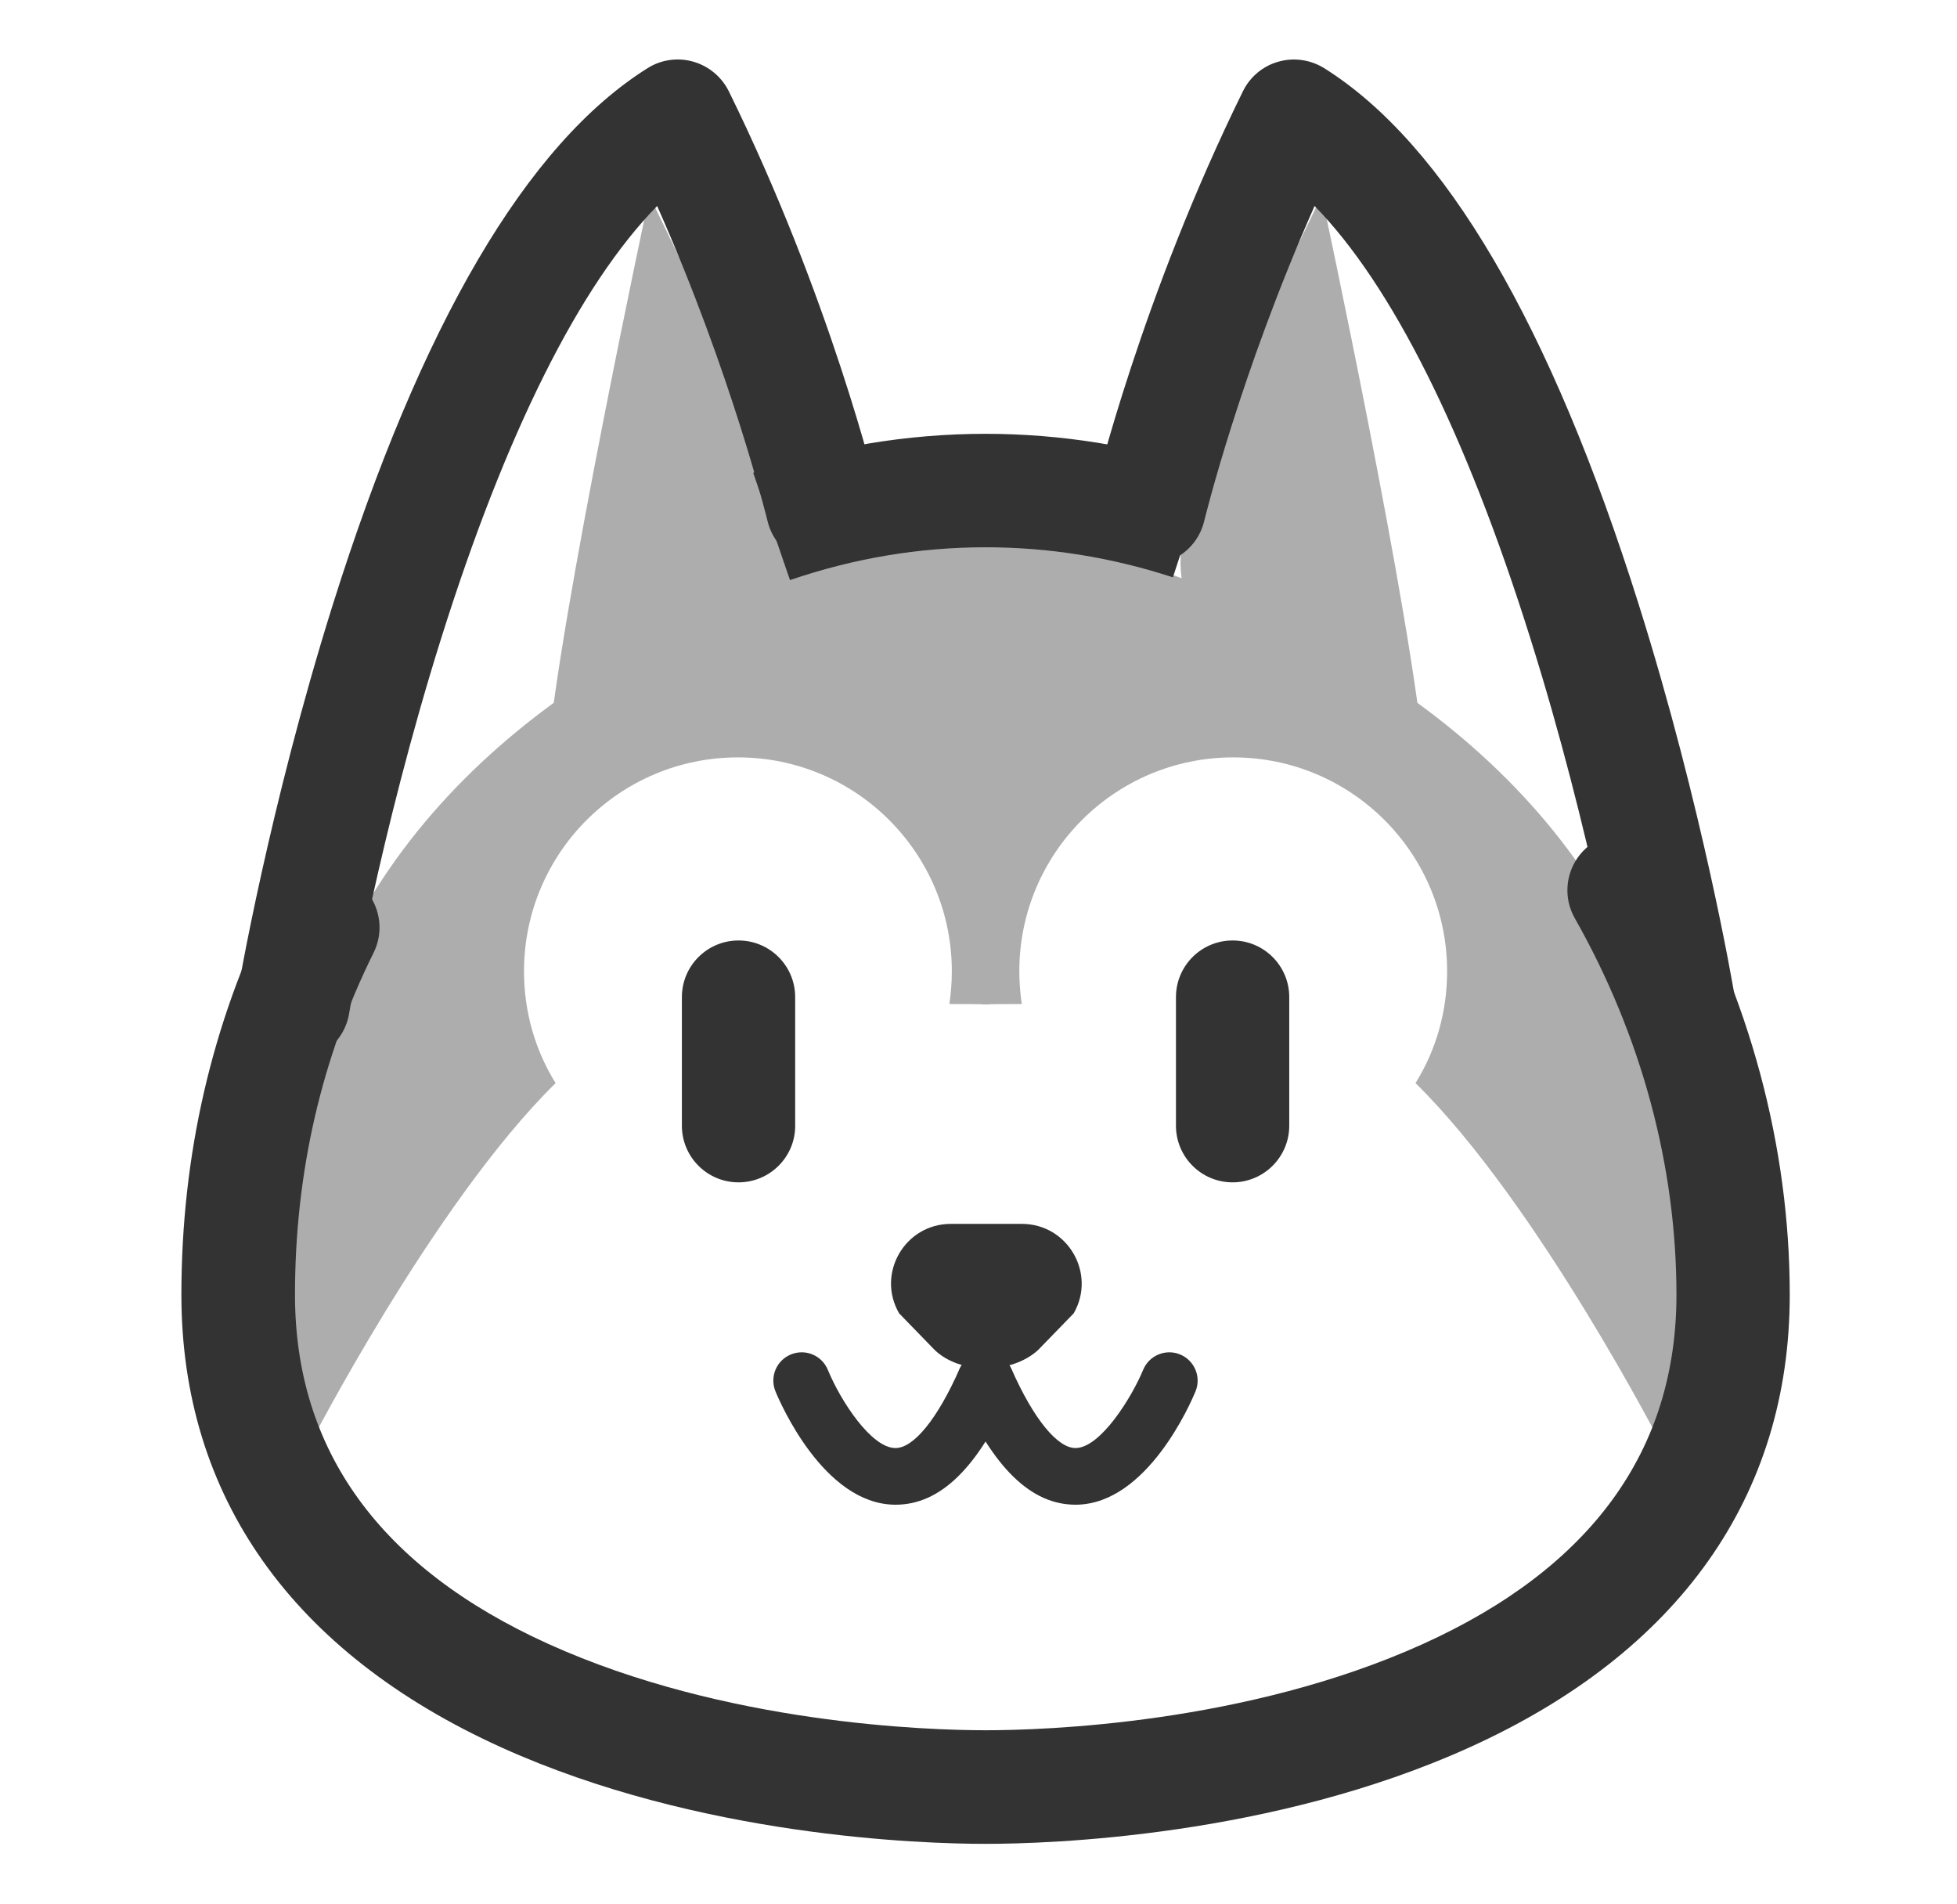
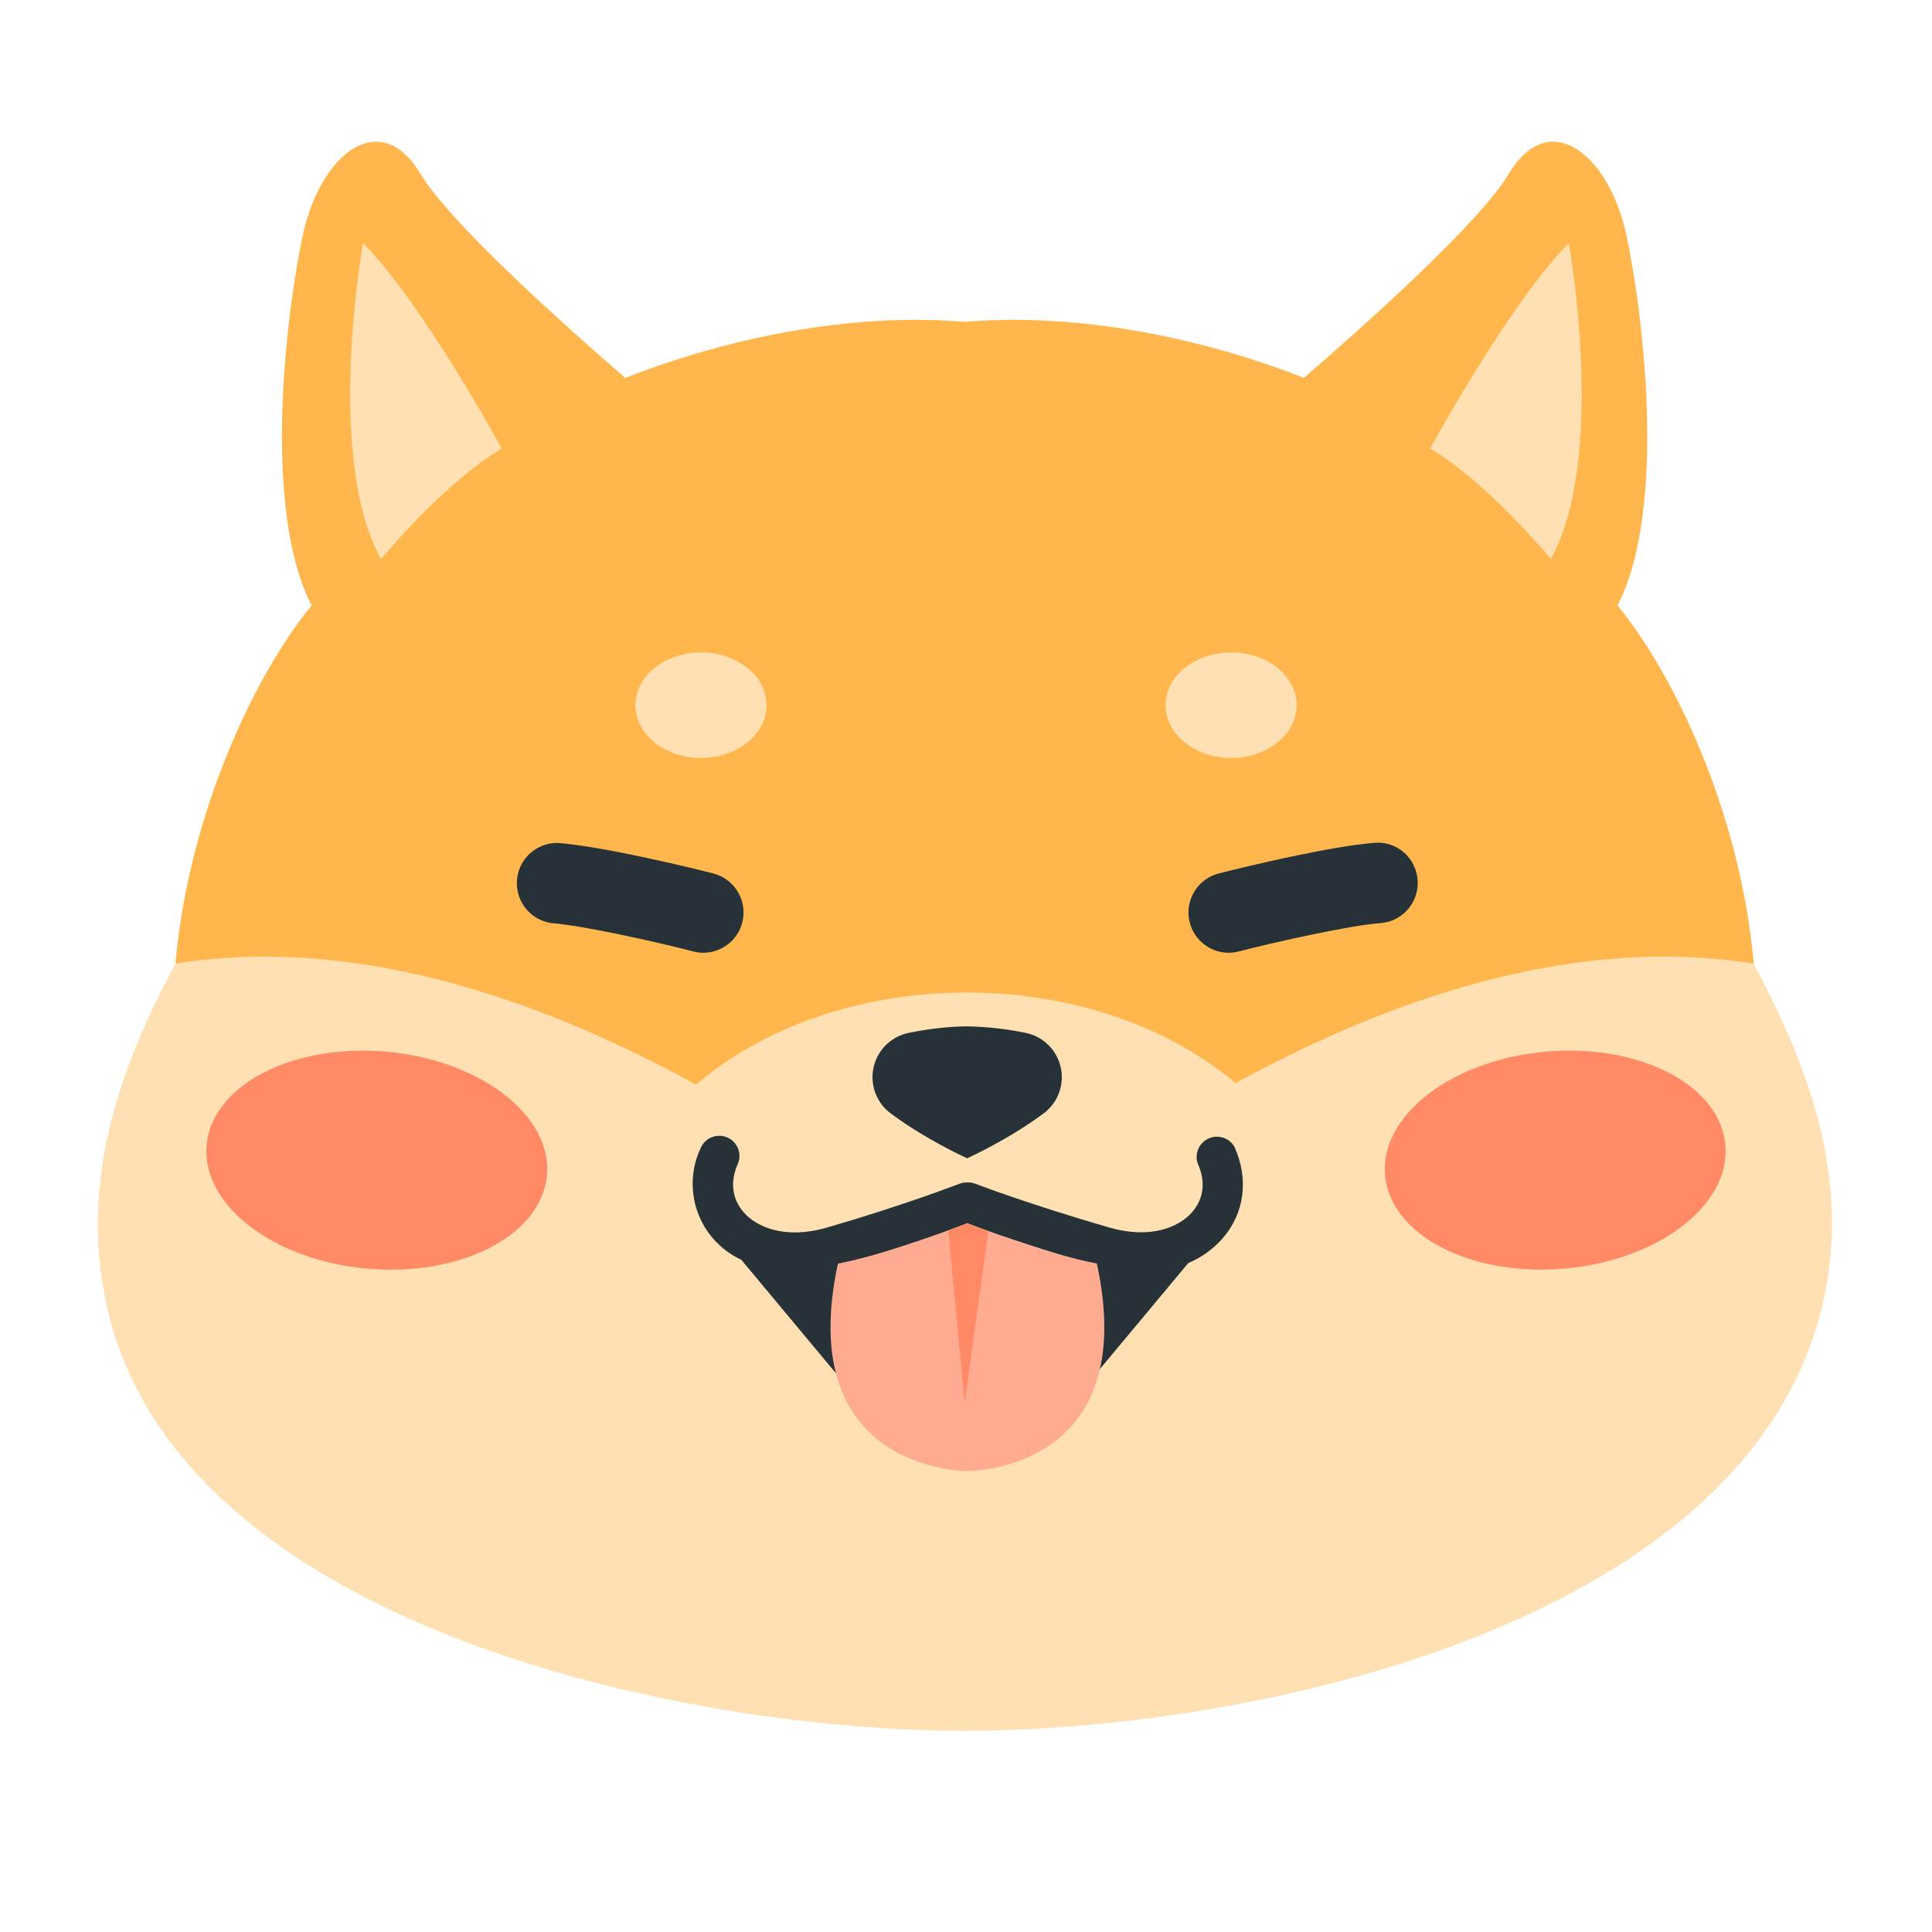
- <svg xmlns="http://www.w3.org/2000/svg" t="1763519075991" class="icon" viewBox="0 0 1053 1024" version="1.1" p-id="18278" width="205.664" height="200">
-   <path d="M349.401 105.235s-48.963 228.14-54.961 303.639c144.426-85.44 179.095-48.881 54.961-303.639zM711.205 105.235s48.963 228.14 54.961 303.639c-144.426-85.44-179.095-48.881-54.961-303.639zM526.442 540.402h1.725v-0.082c-0.657 0.082-1.314 0.082-1.725 0.082z" fill="#ADADAD" p-id="18279" />
-   <path d="M281.953 522.575c0-63.587 51.51-115.097 115.097-115.097 63.587 0 115.097 51.51 115.097 115.097 0 5.997-0.493 11.83-1.314 17.581 6.162 0 18.485 0.082 21.442 0.164l0.246-258.783S64 348.903 165.623 779.14c0 0 67.448-131.692 133.335-196.429-10.844-17.417-17.006-38.037-17.006-60.136zM534.246 540.402h-1.725v-0.082c0.657 0.082 1.232 0.082 1.725 0.082z" fill="#ADADAD" p-id="18280" />
-   <path d="M778.653 522.575c0-63.587-51.51-115.097-115.097-115.097-63.587 0-115.097 51.51-115.097 115.097 0 5.997 0.493 11.83 1.314 17.581-6.162 0-18.485 0.082-21.442 0.164l-0.246-258.783s468.521 67.366 366.897 497.604c0 0-67.448-131.692-133.335-196.429 10.844-17.417 17.006-38.037 17.006-60.136z" fill="#ADADAD" p-id="18281" />
-   <path d="M530.303 992c-34.258 0-154.12-3.779-260.427-51.839C157.162 889.144 97.6 804.937 97.6 696.576c0-75.006 16.349-146.069 48.717-211.134 7.476-15.116 25.796-21.278 40.912-13.802 15.116 7.476 21.278 25.796 13.802 40.912-28.096 56.604-42.309 118.465-42.309 184.024 0 83.714 45.924 146.973 136.375 187.885 95.134 43.048 204.151 46.417 235.288 46.417 31.136 0 140.154-3.368 235.288-46.417 90.533-40.995 136.375-104.171 136.375-187.885 0-69.338-18.895-139.414-54.714-202.59-8.298-14.705-3.122-33.272 11.501-41.57 14.705-8.298 33.272-3.122 41.57 11.501 40.912 72.377 62.601 152.805 62.601 232.659 0 108.278-59.561 192.486-172.276 243.503-106.224 48.142-226.169 51.921-260.427 51.921zM425.064 312.098L405.265 254.344c40.584-13.884 82.646-20.949 125.038-20.949 40.502 0 80.757 6.49 119.78 19.224l-18.977 58c-32.861-10.762-66.709-16.184-100.802-16.184-35.572 0-70.981 5.915-105.239 17.663z" fill="#333333" p-id="18282" />
-   <path d="M157.737 570.963c-1.725 0-3.368-0.164-5.094-0.411-16.595-2.793-27.85-18.567-25.057-35.162 0.657-4.026 17.17-100.72 51.428-209.902C226.499 174.491 283.514 77.303 348.497 36.637c7.312-4.601 16.266-5.833 24.564-3.45 8.298 2.382 15.198 8.133 19.06 15.856 54.468 110.661 79.278 212.778 80.264 217.05 3.943 16.431-6.162 32.861-22.592 36.805-16.431 3.943-32.861-6.162-36.805-22.592-0.246-0.904-19.224-79.032-59.397-169.483-41.734 42.638-81.496 122.08-116.329 232.987-33.026 105.156-49.292 200.701-49.456 201.687-2.547 14.87-15.445 25.468-30.068 25.468zM903.115 570.963c-14.623 0-27.521-10.516-30.068-25.468-0.246-1.232-16.595-97.27-49.703-202.344-34.751-110.579-74.431-189.775-116.001-232.33-40.255 90.697-59.151 168.579-59.397 169.483-3.943 16.431-20.374 26.536-36.805 22.592-16.431-3.943-26.536-20.374-22.592-36.805 0.986-4.272 25.796-106.389 80.264-217.05 3.779-7.722 10.762-13.555 19.06-15.856 8.298-2.382 17.252-1.068 24.564 3.45 64.901 40.666 121.916 137.854 169.4 288.852 34.34 109.182 50.771 205.794 51.428 209.902 2.793 16.595-8.38 32.368-25.057 35.162-1.643 0.246-3.368 0.411-5.094 0.411zM549.855 658.457h-38.284c-24.728 0-40.173 26.782-27.768 48.142l19.142 19.717c13.72 13.145 41.241 13.145 55.618 0l19.142-19.717c12.323-21.36-3.122-48.142-27.85-48.142zM397.378 636.111c-16.841 0-30.479-13.637-30.479-30.479v-69.173c0-16.841 13.637-30.479 30.479-30.479s30.479 13.637 30.479 30.479v69.173c0.082 16.759-13.637 30.479-30.479 30.479zM663.227 636.111c-16.841 0-30.479-13.637-30.479-30.479v-69.173c0-16.841 13.637-30.479 30.479-30.479s30.479 13.637 30.479 30.479v69.173c0 16.759-13.637 30.479-30.479 30.479z" fill="#333333" p-id="18283" />
-   <path d="M481.914 809.537h-0.575c-38.119-0.493-61.533-54.796-64.08-60.958-3.204-7.805 0.493-16.677 8.298-19.881 7.805-3.204 16.677 0.493 19.881 8.298 6.983 16.924 23.414 41.98 36.312 42.063h0.082c9.858 0 22.674-15.856 34.422-42.473 3.368-7.722 12.405-11.173 20.128-7.805s11.173 12.405 7.805 20.128c-17.909 40.748-38.284 60.629-62.272 60.629z" fill="#333333" p-id="18284" />
-   <path d="M578.691 809.537c-23.907 0-44.281-19.799-62.354-60.629-3.368-7.722 0.082-16.677 7.805-20.128 7.722-3.368 16.677 0.082 20.128 7.805 11.748 26.618 24.646 42.473 34.422 42.473h0.082c13.473-0.164 30.315-27.521 36.312-42.063 3.204-7.805 12.159-11.501 19.881-8.298 7.805 3.204 11.501 12.159 8.298 19.881-2.547 6.162-25.961 60.465-64.08 60.958h-0.493z" fill="#333333" p-id="18285" />
+ <svg xmlns="http://www.w3.org/2000/svg" t="1763520269432" class="icon" viewBox="0 0 1024 1024" version="1.1" p-id="1938" width="200" height="200">
+   <path d="M929.434 509.747c-7.168-78.643-41.882-152.166-72.09-188.826 26.726-52.07 13.158-156.672 4.71-196.198-9.216-42.906-40.858-68.403-62.31-32.666-15.872 26.47-77.619 81.408-108.646 108.186-62.31-24.371-127.232-34.202-179.814-29.645-52.582-4.557-117.504 5.274-179.866 29.696-30.976-26.778-92.723-81.766-108.595-108.237-21.504-35.738-53.146-10.24-62.362 32.666-8.448 39.578-22.016 144.128 4.71 196.198-30.208 36.659-64.922 110.182-72.09 188.826-5.53 60.723-14.336 99.994-10.24 165.427 14.438 229.478 412.211 145.664 428.39 142.131 16.179 3.533 414.003 87.347 428.39-142.131 4.096-65.434-4.659-104.704-10.189-165.427z" fill="#FFB74D" p-id="1939" />
+   <path d="M929.382 510.72c-96.154-15.36-194.202 19.456-274.483 63.334-34.816-29.338-85.658-47.974-142.49-47.974-57.344 0-108.646 18.944-143.462 48.794-80.589-44.237-179.2-79.565-275.968-64.154-28.57 53.35-51.046 113.459-36.71 180.173 36.762 171.264 306.381 226.458 454.912 226.458 151.04 0 415.232-55.194 454.963-226.458 15.411-66.458-8.192-126.822-36.762-180.173z" fill="#FFE0B2" p-id="1940" />
+   <path d="M289.894 622.95c2.816-31.744-35.277-61.082-85.043-65.536-49.818-4.403-92.518 17.715-95.334 49.459-2.816 31.744 35.277 61.082 85.043 65.536 49.818 4.403 92.518-17.715 95.334-49.459z" fill="#FF8A65" p-id="1941" />
+   <path d="M372.89 504.986a20.787 20.787 0 0 1-5.325-0.666c-20.736-5.376-58.982-13.824-75.213-15.053a21.35 21.35 0 0 1 3.174-42.496c22.63 1.638 67.379 12.288 82.688 16.23a21.35 21.35 0 0 1-5.325 41.984z" fill="#263238" p-id="1942" />
+   <path d="M371.507 401.715c19.2 0 34.765-12.544 34.765-27.955 0-15.462-15.565-27.955-34.765-27.955-19.149 0-34.714 12.493-34.714 27.955 0 15.411 15.565 27.955 34.714 27.955zM192.41 128.87s-20.48 112.998 9.523 167.424c38.144-44.902 64-58.522 64-58.522s-42.24-77.619-73.523-108.902z" fill="#FFE0B2" p-id="1943" />
+   <path d="M543.539 547.43a167.322 167.322 0 0 0-30.822-3.43h-0.102-0.154c-7.066 0-18.688 0.922-30.771 3.43a23.962 23.962 0 0 0-9.472 42.803c18.688 13.824 38.81 22.938 40.243 23.603v0.154l0.154-0.102 0.102 0.102v-0.154c1.485-0.614 21.606-9.83 40.294-23.603a23.962 23.962 0 0 0-9.472-42.803z" fill="#263238" p-id="1944" />
+   <path d="M654.234 607.744a10.752 10.752 0 0 0-19.456 8.858c4.352 9.472 3.328 18.637-2.867 25.805-7.014 8.09-22.221 14.49-44.032 8.192-41.626-12.032-70.656-23.04-70.963-23.194a10.598 10.598 0 0 0-4.25-0.666 10.496 10.496 0 0 0-4.25 0.717c-0.307 0.102-28.672 11.162-70.349 23.245-21.811 6.246-37.018-0.154-44.032-8.294-6.144-7.168-7.168-16.282-2.867-25.754a10.701 10.701 0 0 0-19.456-8.858 44.339 44.339 0 0 0 21.197 59.904l55.91 67.072s32.819-61.44 12.698-68.813c25.907-8.038 44.186-14.694 51.2-17.408 7.014 2.662 25.446 9.216 51.149 17.152-22.426 5.581 11.418 69.12 11.418 69.12l54.528-65.382a49.766 49.766 0 0 0 18.227-13.107c11.674-13.414 13.926-31.59 6.195-48.589z" fill="#263238" p-id="1945" />
+   <path d="M829.44 672.358c49.818-4.403 87.859-33.792 85.043-65.536-2.816-31.744-45.517-53.862-95.283-49.408-49.818 4.454-87.91 33.792-85.094 65.536 2.867 31.744 45.517 53.862 95.334 49.408z" fill="#FF8A65" p-id="1946" />
+   <path d="M651.11 504.986a21.35 21.35 0 0 1-5.325-41.984c15.36-3.942 60.058-14.592 82.739-16.282 11.776-1.024 22.016 7.936 22.835 19.712a21.299 21.299 0 0 1-19.661 22.835c-16.282 1.229-54.528 9.728-75.264 15.053a21.76 21.76 0 0 1-5.325 0.666z" fill="#263238" p-id="1947" />
+   <path d="M652.544 401.715c19.149 0 34.714-12.544 34.714-27.955 0-15.462-15.565-27.955-34.714-27.955-19.2 0-34.765 12.493-34.765 27.955 0 15.411 15.565 27.955 34.765 27.955z" fill="#FFE0B2" p-id="1948" />
+   <path d="M581.376 669.696c-26.368-4.966-66.97-20.736-68.506-21.299v-0.102h-0.256v0.102c-1.485 0.563-42.086 16.333-68.506 21.35-23.398 108.8 65.536 109.926 68.506 109.926h0.256c2.97 0 91.955-1.126 68.506-109.926z" fill="#FFAB91" p-id="1949" />
+   <path d="M831.488 128.87s20.48 112.998-9.472 167.424c-38.144-44.902-64-58.522-64-58.522s42.189-77.619 73.523-108.902z" fill="#FFE0B2" p-id="1950" />
+   <path d="M512.768 648.397v-0.102h-0.256v0.102a466.432 466.432 0 0 1-9.933 3.686l8.704 91.546 12.544-91.136c-6.4-2.304-10.598-3.891-11.059-4.096z" fill="#FF8A65" p-id="1951" />
</svg>
